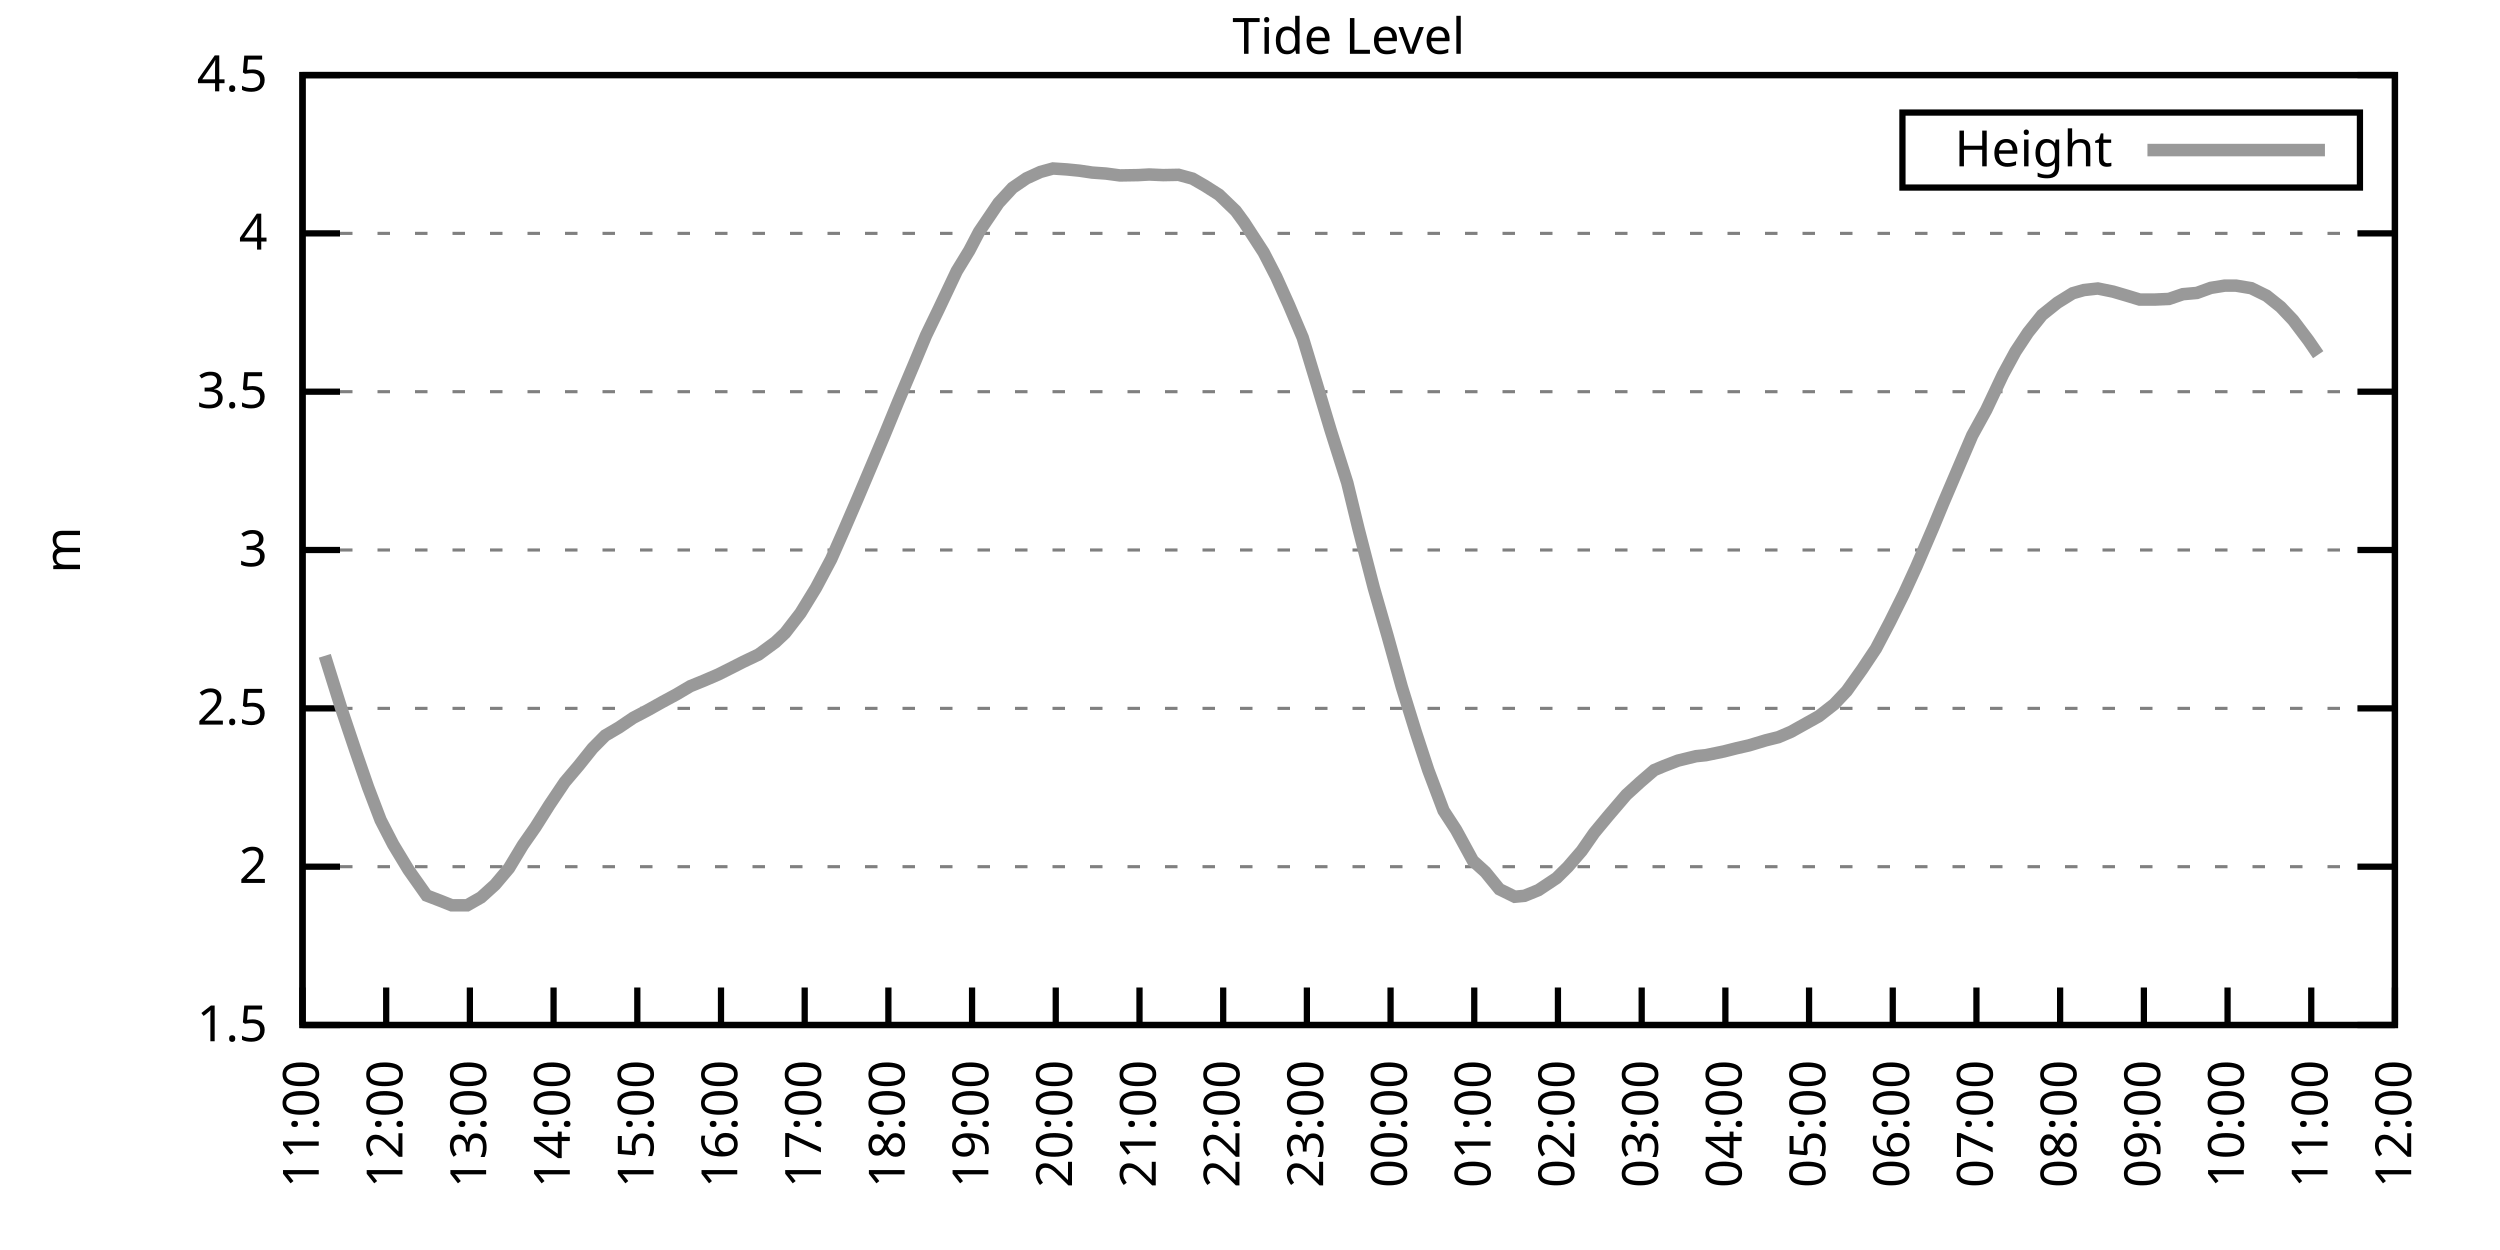
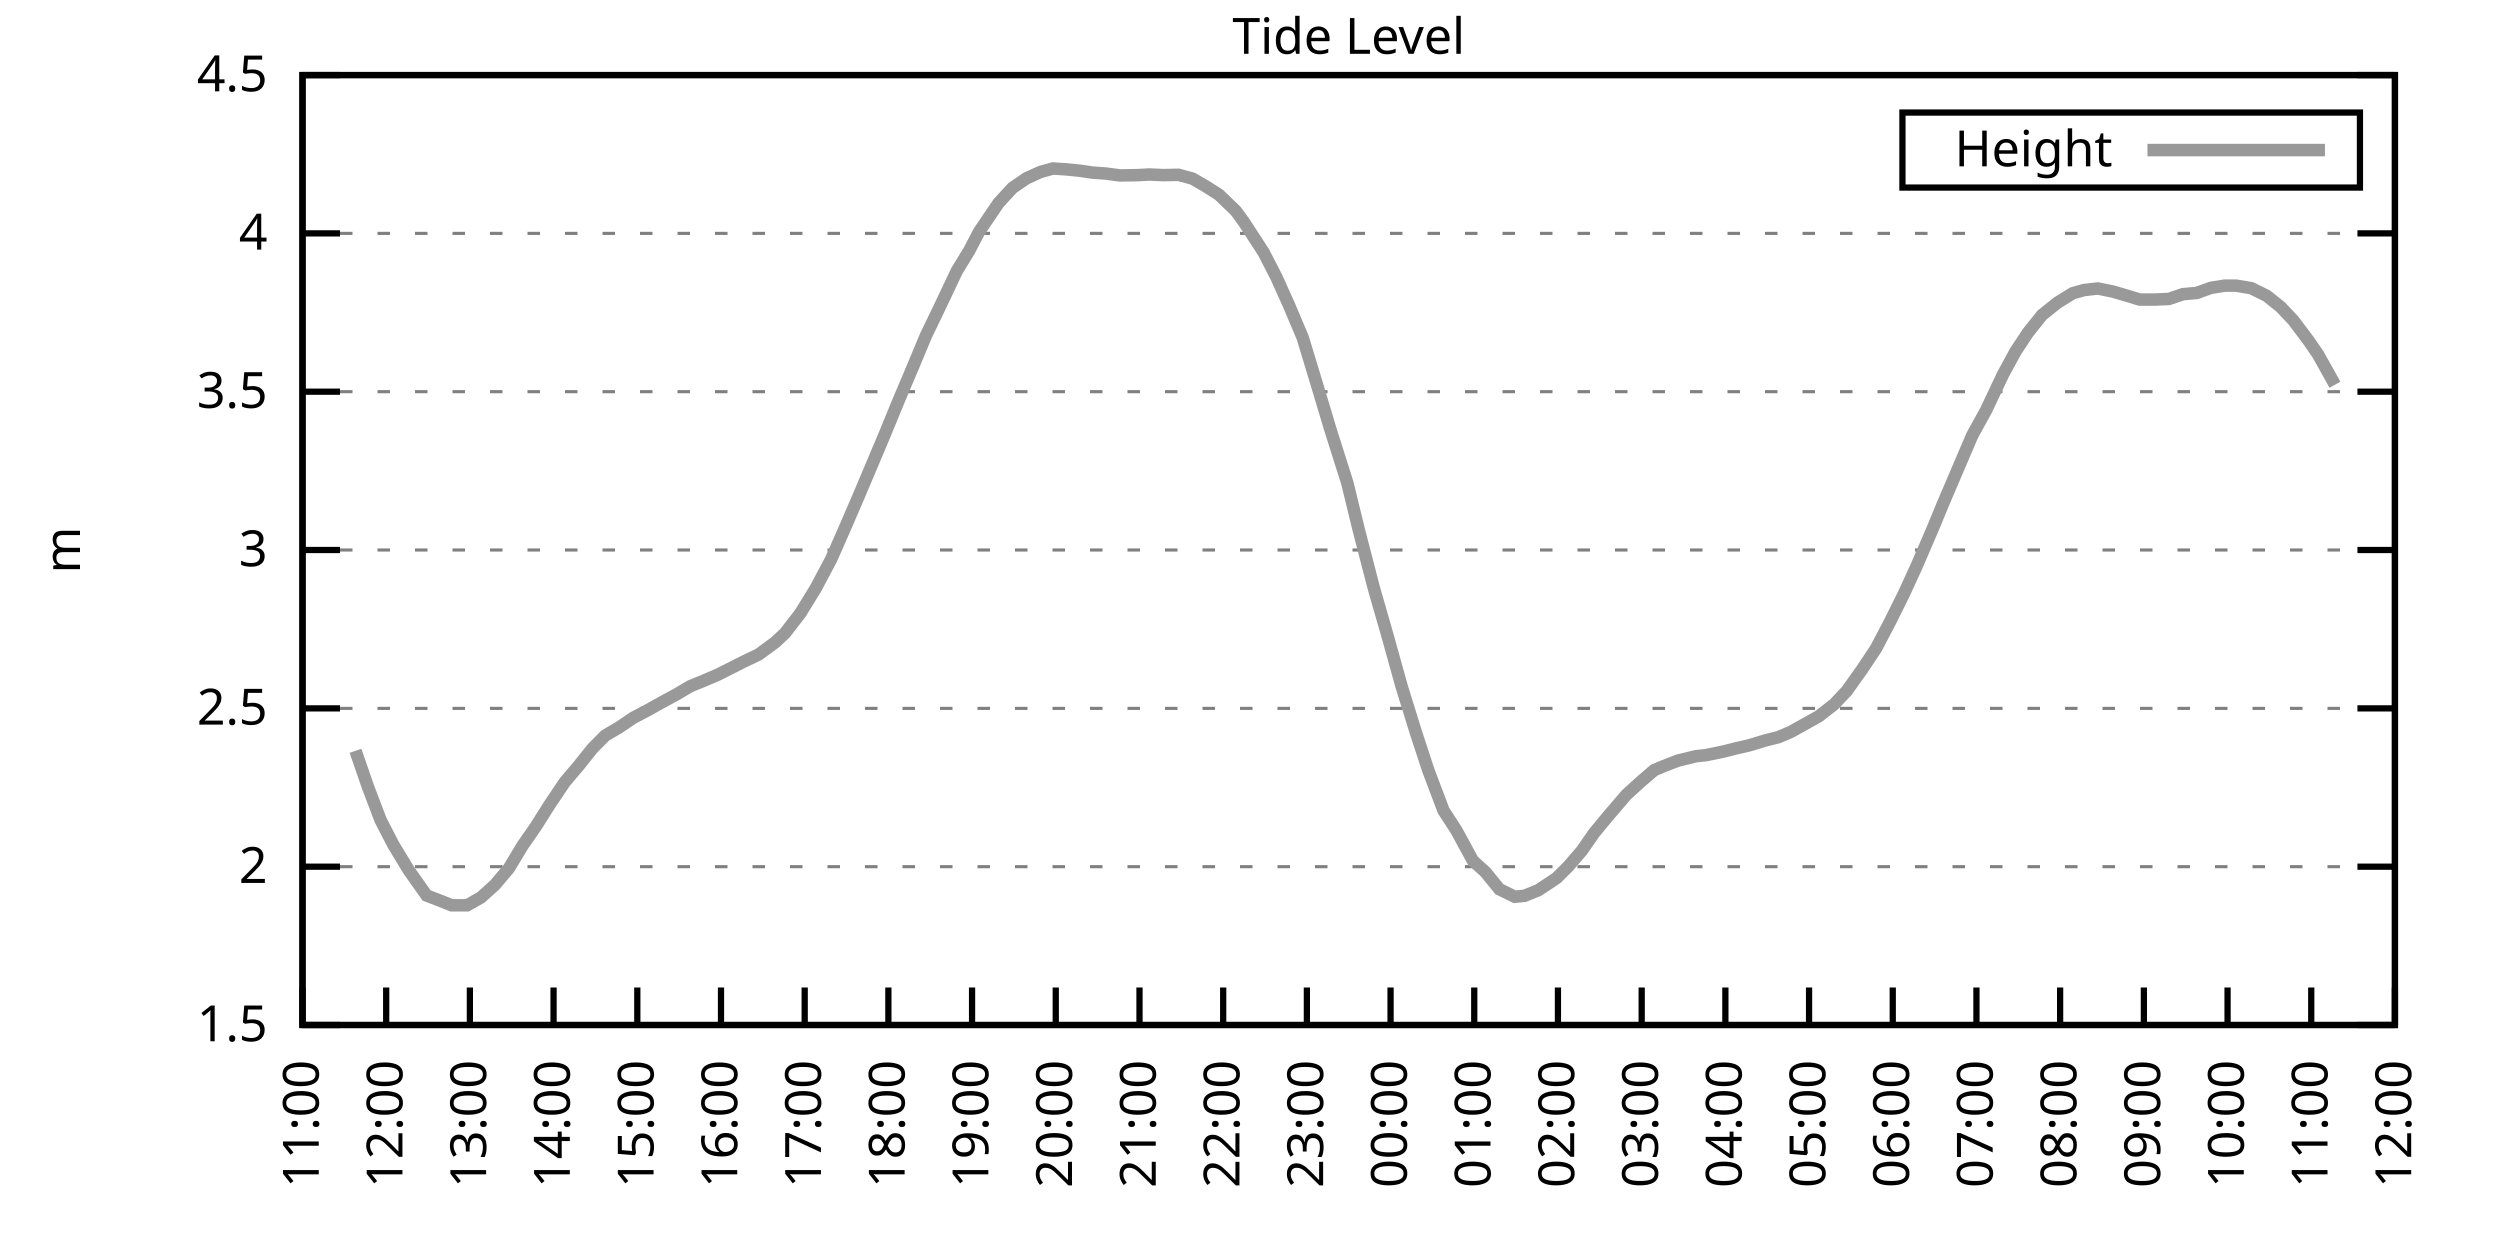
<svg xmlns="http://www.w3.org/2000/svg" xmlns:xlink="http://www.w3.org/1999/xlink" width="400" height="200" viewBox="0 0 400 200">
  <g id="gnuplot_canvas">
    <rect x="0" y="0" width="400" height="200" fill="none" />
    <defs>
      <circle id="gpDot" r="0.5" stroke-width="0.5" stroke="currentColor" />
      <path id="gpPt0" stroke-width="0.333" stroke="currentColor" d="M-1,0 h2 M0,-1 v2" />
      <path id="gpPt1" stroke-width="0.333" stroke="currentColor" d="M-1,-1 L1,1 M1,-1 L-1,1" />
      <path id="gpPt2" stroke-width="0.333" stroke="currentColor" d="M-1,0 L1,0 M0,-1 L0,1 M-1,-1 L1,1 M-1,1 L1,-1" />
      <rect id="gpPt3" stroke-width="0.333" stroke="currentColor" x="-1" y="-1" width="2" height="2" />
      <rect id="gpPt4" stroke-width="0.333" stroke="currentColor" fill="currentColor" x="-1" y="-1" width="2" height="2" />
      <circle id="gpPt5" stroke-width="0.333" stroke="currentColor" cx="0" cy="0" r="1" />
      <use xlink:href="#gpPt5" id="gpPt6" fill="currentColor" stroke="none" />
      <path id="gpPt7" stroke-width="0.333" stroke="currentColor" d="M0,-1.33 L-1.33,0.67 L1.33,0.67 z" />
      <use xlink:href="#gpPt7" id="gpPt8" fill="currentColor" stroke="none" />
      <use xlink:href="#gpPt7" id="gpPt9" stroke="currentColor" transform="rotate(180)" />
      <use xlink:href="#gpPt9" id="gpPt10" fill="currentColor" stroke="none" />
      <use xlink:href="#gpPt3" id="gpPt11" stroke="currentColor" transform="rotate(45)" />
      <use xlink:href="#gpPt11" id="gpPt12" fill="currentColor" stroke="none" />
      <path id="gpPt13" stroke-width="0.333" stroke="currentColor" d="M0,1.330 L1.265,0.411 L0.782,-1.067 L-0.782,-1.076 L-1.265,0.411 z" />
      <use xlink:href="#gpPt13" id="gpPt14" fill="currentColor" stroke="none" />
      <filter id="textbox" filterUnits="objectBoundingBox" x="0" y="0" height="1" width="1">
        <feFlood flood-color="white" flood-opacity="1" result="bgnd" />
        <feComposite in="SourceGraphic" in2="bgnd" operator="atop" />
      </filter>
      <filter id="greybox" filterUnits="objectBoundingBox" x="0" y="0" height="1" width="1">
        <feFlood flood-color="lightgrey" flood-opacity="1" result="grey" />
        <feComposite in="SourceGraphic" in2="grey" operator="atop" />
      </filter>
    </defs>
    <g fill="none" color="white" stroke="currentColor" stroke-width="1.00" stroke-linecap="butt" stroke-linejoin="miter">
</g>
    <g fill="none" color="black" stroke="currentColor" stroke-width="1.00" stroke-linecap="butt" stroke-linejoin="miter">
      <g stroke="none" shape-rendering="crispEdges">
        <polygon fill="rgb(255, 255, 255)" points="48.40,164.00 383.18,164.00 383.18,12.02 48.40,12.02 " />
      </g>
    </g>
    <g fill="none" color="black" stroke="currentColor" stroke-width="1.00" stroke-linecap="butt" stroke-linejoin="miter">
</g>
    <g fill="none" color="black" stroke="black" stroke-width="0.50" stroke-linecap="butt" stroke-linejoin="miter">
</g>
    <g fill="none" color="gray" stroke="currentColor" stroke-width="0.50" stroke-linecap="butt" stroke-linejoin="miter">
      <path stroke="gray" stroke-dasharray="2,4" class="gridline" d="M48.40,164.00 L383.19,164.00  " />
    </g>
    <g fill="none" color="gray" stroke="gray" stroke-width="1.00" stroke-linecap="butt" stroke-linejoin="miter">
</g>
    <g fill="none" color="black" stroke="currentColor" stroke-width="1.00" stroke-linecap="butt" stroke-linejoin="miter">
      <path stroke="black" d="M48.40,164.00 L54.40,164.00 M383.19,164.00 L377.19,164.00  " />
      <g transform="translate(42.80,166.60)" stroke="none" fill="black" font-family="Sans" font-size="8.00" text-anchor="end">
        <text>
          <tspan font-family="Sans"> 1.5</tspan>
        </text>
      </g>
    </g>
    <g fill="none" color="black" stroke="currentColor" stroke-width="1.00" stroke-linecap="butt" stroke-linejoin="miter">
</g>
    <g fill="none" color="black" stroke="black" stroke-width="0.50" stroke-linecap="butt" stroke-linejoin="miter">
</g>
    <g fill="none" color="gray" stroke="currentColor" stroke-width="0.50" stroke-linecap="butt" stroke-linejoin="miter">
      <path stroke="gray" stroke-dasharray="2,4" class="gridline" d="M48.40,138.67 L383.19,138.67  " />
    </g>
    <g fill="none" color="gray" stroke="gray" stroke-width="1.00" stroke-linecap="butt" stroke-linejoin="miter">
</g>
    <g fill="none" color="black" stroke="currentColor" stroke-width="1.00" stroke-linecap="butt" stroke-linejoin="miter">
      <path stroke="black" d="M48.40,138.67 L54.40,138.67 M383.19,138.67 L377.19,138.67  " />
      <g transform="translate(42.80,141.27)" stroke="none" fill="black" font-family="Sans" font-size="8.00" text-anchor="end">
        <text>
          <tspan font-family="Sans"> 2</tspan>
        </text>
      </g>
    </g>
    <g fill="none" color="black" stroke="currentColor" stroke-width="1.00" stroke-linecap="butt" stroke-linejoin="miter">
</g>
    <g fill="none" color="black" stroke="black" stroke-width="0.50" stroke-linecap="butt" stroke-linejoin="miter">
</g>
    <g fill="none" color="gray" stroke="currentColor" stroke-width="0.50" stroke-linecap="butt" stroke-linejoin="miter">
      <path stroke="gray" stroke-dasharray="2,4" class="gridline" d="M48.40,113.34 L383.19,113.34  " />
    </g>
    <g fill="none" color="gray" stroke="gray" stroke-width="1.00" stroke-linecap="butt" stroke-linejoin="miter">
</g>
    <g fill="none" color="black" stroke="currentColor" stroke-width="1.00" stroke-linecap="butt" stroke-linejoin="miter">
      <path stroke="black" d="M48.40,113.34 L54.40,113.34 M383.19,113.34 L377.19,113.34  " />
      <g transform="translate(42.80,115.94)" stroke="none" fill="black" font-family="Sans" font-size="8.00" text-anchor="end">
        <text>
          <tspan font-family="Sans"> 2.5</tspan>
        </text>
      </g>
    </g>
    <g fill="none" color="black" stroke="currentColor" stroke-width="1.00" stroke-linecap="butt" stroke-linejoin="miter">
</g>
    <g fill="none" color="black" stroke="black" stroke-width="0.50" stroke-linecap="butt" stroke-linejoin="miter">
</g>
    <g fill="none" color="gray" stroke="currentColor" stroke-width="0.50" stroke-linecap="butt" stroke-linejoin="miter">
      <path stroke="gray" stroke-dasharray="2,4" class="gridline" d="M48.40,88.00 L383.19,88.00  " />
    </g>
    <g fill="none" color="gray" stroke="gray" stroke-width="1.00" stroke-linecap="butt" stroke-linejoin="miter">
</g>
    <g fill="none" color="black" stroke="currentColor" stroke-width="1.00" stroke-linecap="butt" stroke-linejoin="miter">
      <path stroke="black" d="M48.40,88.00 L54.40,88.00 M383.19,88.00 L377.19,88.00  " />
      <g transform="translate(42.80,90.60)" stroke="none" fill="black" font-family="Sans" font-size="8.00" text-anchor="end">
        <text>
          <tspan font-family="Sans"> 3</tspan>
        </text>
      </g>
    </g>
    <g fill="none" color="black" stroke="currentColor" stroke-width="1.00" stroke-linecap="butt" stroke-linejoin="miter">
</g>
    <g fill="none" color="black" stroke="black" stroke-width="0.50" stroke-linecap="butt" stroke-linejoin="miter">
</g>
    <g fill="none" color="gray" stroke="currentColor" stroke-width="0.50" stroke-linecap="butt" stroke-linejoin="miter">
      <path stroke="gray" stroke-dasharray="2,4" class="gridline" d="M48.40,62.67 L383.19,62.67  " />
    </g>
    <g fill="none" color="gray" stroke="gray" stroke-width="1.00" stroke-linecap="butt" stroke-linejoin="miter">
</g>
    <g fill="none" color="black" stroke="currentColor" stroke-width="1.00" stroke-linecap="butt" stroke-linejoin="miter">
      <path stroke="black" d="M48.40,62.67 L54.40,62.67 M383.19,62.67 L377.19,62.67  " />
      <g transform="translate(42.80,65.27)" stroke="none" fill="black" font-family="Sans" font-size="8.00" text-anchor="end">
        <text>
          <tspan font-family="Sans"> 3.5</tspan>
        </text>
      </g>
    </g>
    <g fill="none" color="black" stroke="currentColor" stroke-width="1.00" stroke-linecap="butt" stroke-linejoin="miter">
</g>
    <g fill="none" color="black" stroke="black" stroke-width="0.50" stroke-linecap="butt" stroke-linejoin="miter">
</g>
    <g fill="none" color="gray" stroke="currentColor" stroke-width="0.50" stroke-linecap="butt" stroke-linejoin="miter">
      <path stroke="gray" stroke-dasharray="2,4" class="gridline" d="M48.40,37.34 L383.19,37.34  " />
    </g>
    <g fill="none" color="gray" stroke="gray" stroke-width="1.00" stroke-linecap="butt" stroke-linejoin="miter">
</g>
    <g fill="none" color="black" stroke="currentColor" stroke-width="1.00" stroke-linecap="butt" stroke-linejoin="miter">
      <path stroke="black" d="M48.40,37.34 L54.40,37.34 M383.19,37.34 L377.19,37.34  " />
      <g transform="translate(42.80,39.94)" stroke="none" fill="black" font-family="Sans" font-size="8.00" text-anchor="end">
        <text>
          <tspan font-family="Sans"> 4</tspan>
        </text>
      </g>
    </g>
    <g fill="none" color="black" stroke="currentColor" stroke-width="1.00" stroke-linecap="butt" stroke-linejoin="miter">
</g>
    <g fill="none" color="black" stroke="black" stroke-width="0.50" stroke-linecap="butt" stroke-linejoin="miter">
</g>
    <g fill="none" color="gray" stroke="currentColor" stroke-width="0.50" stroke-linecap="butt" stroke-linejoin="miter">
      <path stroke="gray" stroke-dasharray="2,4" class="gridline" d="M48.40,12.01 L383.19,12.01  " />
    </g>
    <g fill="none" color="gray" stroke="gray" stroke-width="1.00" stroke-linecap="butt" stroke-linejoin="miter">
</g>
    <g fill="none" color="black" stroke="currentColor" stroke-width="1.00" stroke-linecap="butt" stroke-linejoin="miter">
      <path stroke="black" d="M48.40,12.01 L54.40,12.01 M383.19,12.01 L377.19,12.01  " />
      <g transform="translate(42.80,14.61)" stroke="none" fill="black" font-family="Sans" font-size="8.00" text-anchor="end">
        <text>
          <tspan font-family="Sans"> 4.5</tspan>
        </text>
      </g>
    </g>
    <g fill="none" color="black" stroke="currentColor" stroke-width="1.00" stroke-linecap="butt" stroke-linejoin="miter">
      <path stroke="black" d="M48.40,164.00 L48.40,158.00  " />
      <g transform="translate(51.00,169.60) rotate(270.00)" stroke="none" fill="black" font-family="Sans" font-size="8.00" text-anchor="end">
        <text>
          <tspan font-family="Sans">11:00</tspan>
        </text>
      </g>
    </g>
    <g fill="none" color="black" stroke="currentColor" stroke-width="1.00" stroke-linecap="butt" stroke-linejoin="miter">
      <path stroke="black" d="M61.79,164.00 L61.79,158.00  " />
      <g transform="translate(64.39,169.60) rotate(270.00)" stroke="none" fill="black" font-family="Sans" font-size="8.00" text-anchor="end">
        <text>
          <tspan font-family="Sans">12:00</tspan>
        </text>
      </g>
    </g>
    <g fill="none" color="black" stroke="currentColor" stroke-width="1.00" stroke-linecap="butt" stroke-linejoin="miter">
      <path stroke="black" d="M75.18,164.00 L75.18,158.00  " />
      <g transform="translate(77.78,169.60) rotate(270.00)" stroke="none" fill="black" font-family="Sans" font-size="8.00" text-anchor="end">
        <text>
          <tspan font-family="Sans">13:00</tspan>
        </text>
      </g>
    </g>
    <g fill="none" color="black" stroke="currentColor" stroke-width="1.00" stroke-linecap="butt" stroke-linejoin="miter">
      <path stroke="black" d="M88.57,164.00 L88.57,158.00  " />
      <g transform="translate(91.17,169.60) rotate(270.00)" stroke="none" fill="black" font-family="Sans" font-size="8.00" text-anchor="end">
        <text>
          <tspan font-family="Sans">14:00</tspan>
        </text>
      </g>
    </g>
    <g fill="none" color="black" stroke="currentColor" stroke-width="1.00" stroke-linecap="butt" stroke-linejoin="miter">
      <path stroke="black" d="M101.97,164.00 L101.97,158.00  " />
      <g transform="translate(104.57,169.60) rotate(270.00)" stroke="none" fill="black" font-family="Sans" font-size="8.00" text-anchor="end">
        <text>
          <tspan font-family="Sans">15:00</tspan>
        </text>
      </g>
    </g>
    <g fill="none" color="black" stroke="currentColor" stroke-width="1.00" stroke-linecap="butt" stroke-linejoin="miter">
      <path stroke="black" d="M115.36,164.00 L115.36,158.00  " />
      <g transform="translate(117.96,169.60) rotate(270.00)" stroke="none" fill="black" font-family="Sans" font-size="8.00" text-anchor="end">
        <text>
          <tspan font-family="Sans">16:00</tspan>
        </text>
      </g>
    </g>
    <g fill="none" color="black" stroke="currentColor" stroke-width="1.00" stroke-linecap="butt" stroke-linejoin="miter">
      <path stroke="black" d="M128.75,164.00 L128.75,158.00  " />
      <g transform="translate(131.35,169.60) rotate(270.00)" stroke="none" fill="black" font-family="Sans" font-size="8.00" text-anchor="end">
        <text>
          <tspan font-family="Sans">17:00</tspan>
        </text>
      </g>
    </g>
    <g fill="none" color="black" stroke="currentColor" stroke-width="1.00" stroke-linecap="butt" stroke-linejoin="miter">
      <path stroke="black" d="M142.14,164.00 L142.14,158.00  " />
      <g transform="translate(144.74,169.60) rotate(270.00)" stroke="none" fill="black" font-family="Sans" font-size="8.00" text-anchor="end">
        <text>
          <tspan font-family="Sans">18:00</tspan>
        </text>
      </g>
    </g>
    <g fill="none" color="black" stroke="currentColor" stroke-width="1.00" stroke-linecap="butt" stroke-linejoin="miter">
      <path stroke="black" d="M155.53,164.00 L155.53,158.00  " />
      <g transform="translate(158.13,169.60) rotate(270.00)" stroke="none" fill="black" font-family="Sans" font-size="8.00" text-anchor="end">
        <text>
          <tspan font-family="Sans">19:00</tspan>
        </text>
      </g>
    </g>
    <g fill="none" color="black" stroke="currentColor" stroke-width="1.00" stroke-linecap="butt" stroke-linejoin="miter">
      <path stroke="black" d="M168.92,164.00 L168.92,158.00  " />
      <g transform="translate(171.52,169.60) rotate(270.00)" stroke="none" fill="black" font-family="Sans" font-size="8.00" text-anchor="end">
        <text>
          <tspan font-family="Sans">20:00</tspan>
        </text>
      </g>
    </g>
    <g fill="none" color="black" stroke="currentColor" stroke-width="1.00" stroke-linecap="butt" stroke-linejoin="miter">
      <path stroke="black" d="M182.32,164.00 L182.32,158.00  " />
      <g transform="translate(184.92,169.60) rotate(270.00)" stroke="none" fill="black" font-family="Sans" font-size="8.00" text-anchor="end">
        <text>
          <tspan font-family="Sans">21:00</tspan>
        </text>
      </g>
    </g>
    <g fill="none" color="black" stroke="currentColor" stroke-width="1.00" stroke-linecap="butt" stroke-linejoin="miter">
      <path stroke="black" d="M195.71,164.00 L195.71,158.00  " />
      <g transform="translate(198.31,169.60) rotate(270.00)" stroke="none" fill="black" font-family="Sans" font-size="8.00" text-anchor="end">
        <text>
          <tspan font-family="Sans">22:00</tspan>
        </text>
      </g>
    </g>
    <g fill="none" color="black" stroke="currentColor" stroke-width="1.00" stroke-linecap="butt" stroke-linejoin="miter">
      <path stroke="black" d="M209.10,164.00 L209.10,158.00  " />
      <g transform="translate(211.70,169.60) rotate(270.00)" stroke="none" fill="black" font-family="Sans" font-size="8.00" text-anchor="end">
        <text>
          <tspan font-family="Sans">23:00</tspan>
        </text>
      </g>
    </g>
    <g fill="none" color="black" stroke="currentColor" stroke-width="1.00" stroke-linecap="butt" stroke-linejoin="miter">
      <path stroke="black" d="M222.49,164.00 L222.49,158.00  " />
      <g transform="translate(225.09,169.60) rotate(270.00)" stroke="none" fill="black" font-family="Sans" font-size="8.00" text-anchor="end">
        <text>
          <tspan font-family="Sans">00:00</tspan>
        </text>
      </g>
    </g>
    <g fill="none" color="black" stroke="currentColor" stroke-width="1.00" stroke-linecap="butt" stroke-linejoin="miter">
      <path stroke="black" d="M235.88,164.00 L235.88,158.00  " />
      <g transform="translate(238.48,169.60) rotate(270.00)" stroke="none" fill="black" font-family="Sans" font-size="8.00" text-anchor="end">
        <text>
          <tspan font-family="Sans">01:00</tspan>
        </text>
      </g>
    </g>
    <g fill="none" color="black" stroke="currentColor" stroke-width="1.00" stroke-linecap="butt" stroke-linejoin="miter">
      <path stroke="black" d="M249.27,164.00 L249.27,158.00  " />
      <g transform="translate(251.87,169.60) rotate(270.00)" stroke="none" fill="black" font-family="Sans" font-size="8.00" text-anchor="end">
        <text>
          <tspan font-family="Sans">02:00</tspan>
        </text>
      </g>
    </g>
    <g fill="none" color="black" stroke="currentColor" stroke-width="1.00" stroke-linecap="butt" stroke-linejoin="miter">
      <path stroke="black" d="M262.67,164.00 L262.67,158.00  " />
      <g transform="translate(265.27,169.60) rotate(270.00)" stroke="none" fill="black" font-family="Sans" font-size="8.00" text-anchor="end">
        <text>
          <tspan font-family="Sans">03:00</tspan>
        </text>
      </g>
    </g>
    <g fill="none" color="black" stroke="currentColor" stroke-width="1.00" stroke-linecap="butt" stroke-linejoin="miter">
      <path stroke="black" d="M276.06,164.00 L276.06,158.00  " />
      <g transform="translate(278.66,169.60) rotate(270.00)" stroke="none" fill="black" font-family="Sans" font-size="8.00" text-anchor="end">
        <text>
          <tspan font-family="Sans">04:00</tspan>
        </text>
      </g>
    </g>
    <g fill="none" color="black" stroke="currentColor" stroke-width="1.00" stroke-linecap="butt" stroke-linejoin="miter">
      <path stroke="black" d="M289.45,164.00 L289.45,158.00  " />
      <g transform="translate(292.05,169.60) rotate(270.00)" stroke="none" fill="black" font-family="Sans" font-size="8.00" text-anchor="end">
        <text>
          <tspan font-family="Sans">05:00</tspan>
        </text>
      </g>
    </g>
    <g fill="none" color="black" stroke="currentColor" stroke-width="1.00" stroke-linecap="butt" stroke-linejoin="miter">
      <path stroke="black" d="M302.84,164.00 L302.84,158.00  " />
      <g transform="translate(305.44,169.60) rotate(270.00)" stroke="none" fill="black" font-family="Sans" font-size="8.00" text-anchor="end">
        <text>
          <tspan font-family="Sans">06:00</tspan>
        </text>
      </g>
    </g>
    <g fill="none" color="black" stroke="currentColor" stroke-width="1.00" stroke-linecap="butt" stroke-linejoin="miter">
      <path stroke="black" d="M316.23,164.00 L316.23,158.00  " />
      <g transform="translate(318.83,169.60) rotate(270.00)" stroke="none" fill="black" font-family="Sans" font-size="8.00" text-anchor="end">
        <text>
          <tspan font-family="Sans">07:00</tspan>
        </text>
      </g>
    </g>
    <g fill="none" color="black" stroke="currentColor" stroke-width="1.00" stroke-linecap="butt" stroke-linejoin="miter">
      <path stroke="black" d="M329.62,164.00 L329.62,158.00  " />
      <g transform="translate(332.22,169.60) rotate(270.00)" stroke="none" fill="black" font-family="Sans" font-size="8.00" text-anchor="end">
        <text>
          <tspan font-family="Sans">08:00</tspan>
        </text>
      </g>
    </g>
    <g fill="none" color="black" stroke="currentColor" stroke-width="1.00" stroke-linecap="butt" stroke-linejoin="miter">
      <path stroke="black" d="M343.02,164.00 L343.02,158.00  " />
      <g transform="translate(345.62,169.60) rotate(270.00)" stroke="none" fill="black" font-family="Sans" font-size="8.00" text-anchor="end">
        <text>
          <tspan font-family="Sans">09:00</tspan>
        </text>
      </g>
    </g>
    <g fill="none" color="black" stroke="currentColor" stroke-width="1.00" stroke-linecap="butt" stroke-linejoin="miter">
      <path stroke="black" d="M356.41,164.00 L356.41,158.00  " />
      <g transform="translate(359.01,169.60) rotate(270.00)" stroke="none" fill="black" font-family="Sans" font-size="8.00" text-anchor="end">
        <text>
          <tspan font-family="Sans">10:00</tspan>
        </text>
      </g>
    </g>
    <g fill="none" color="black" stroke="currentColor" stroke-width="1.00" stroke-linecap="butt" stroke-linejoin="miter">
      <path stroke="black" d="M369.80,164.00 L369.80,158.00  " />
      <g transform="translate(372.40,169.60) rotate(270.00)" stroke="none" fill="black" font-family="Sans" font-size="8.00" text-anchor="end">
        <text>
          <tspan font-family="Sans">11:00</tspan>
        </text>
      </g>
    </g>
    <g fill="none" color="black" stroke="currentColor" stroke-width="1.00" stroke-linecap="butt" stroke-linejoin="miter">
      <path stroke="black" d="M383.19,164.00 L383.19,158.00  " />
      <g transform="translate(385.79,169.60) rotate(270.00)" stroke="none" fill="black" font-family="Sans" font-size="8.00" text-anchor="end">
        <text>
          <tspan font-family="Sans">12:00</tspan>
        </text>
      </g>
    </g>
    <g fill="none" color="black" stroke="currentColor" stroke-width="1.00" stroke-linecap="butt" stroke-linejoin="miter">
</g>
    <g fill="none" color="black" stroke="currentColor" stroke-width="1.00" stroke-linecap="butt" stroke-linejoin="miter">
      <path stroke="black" d="M48.40,12.01 L48.40,164.00 L383.19,164.00 L383.19,12.01 L48.40,12.01 Z  " />
    </g>
    <g fill="none" color="black" stroke="currentColor" stroke-width="1.00" stroke-linecap="butt" stroke-linejoin="miter">
</g>
    <g fill="none" color="black" stroke="currentColor" stroke-width="1.00" stroke-linecap="butt" stroke-linejoin="miter">
      <path stroke="black" d="M304.39,30.01 L304.39,18.01 L377.59,18.01 L377.59,30.01 L304.39,30.01 Z  " />
    </g>
    <g id="Tide_level_plot_1">
      <g fill="none" color="white" stroke="black" stroke-width="2.00" stroke-linecap="butt" stroke-linejoin="miter">
</g>
      <g fill="none" color="black" stroke="currentColor" stroke-width="2.00" stroke-linecap="butt" stroke-linejoin="miter">
        <g transform="translate(337.99,26.61)" stroke="none" fill="black" font-family="Sans" font-size="8.00" text-anchor="end">
          <text>
            <tspan font-family="Sans">Height</tspan>
          </text>
        </g>
      </g>
      <g fill="none" color="black" stroke="currentColor" stroke-width="2.00" stroke-linecap="butt" stroke-linejoin="miter">
-         <path stroke="rgb(153, 153, 153)" d="M343.59,24.01 L371.99,24.01 M51.97,104.93 L54.65,113.49 L56.88,120.13 L58.89,125.95 L60.90,131.22 L62.91,135.12   L65.36,139.17 L68.26,143.28 L70.50,144.14 L72.28,144.85 L74.74,144.85 L76.97,143.58 L79.20,141.56 L81.43,138.92   L83.66,135.22 L85.67,132.34 L87.91,128.79 L90.36,125.14 L92.59,122.51 L94.82,119.72 L96.83,117.69 L99.06,116.38   L101.30,114.86 L103.53,113.69 L105.98,112.32 L108.22,111.11 L110.45,109.79 L112.68,108.88 L114.91,107.92 L117.14,106.80   L118.93,105.89 L121.38,104.72 L124.06,102.75 L125.62,101.28 L128.08,98.09 L130.54,94.08 L132.99,89.47 L135.00,84.91   L137.23,79.75 L139.46,74.48 L141.47,69.72 L143.70,64.29 L146.16,58.47 L148.17,53.66 L150.18,49.50 L153.08,43.37   L155.09,40.08 L156.65,37.09 L159.77,32.48 L162.01,30.05 L164.24,28.53 L166.47,27.51 L168.48,26.96 L170.71,27.11   L172.72,27.31 L174.73,27.61 L176.96,27.77 L179.19,28.07 L182.09,28.02 L183.88,27.92 L186.11,28.02 L188.57,27.97   L190.80,28.58 L192.81,29.74 L195.04,31.16 L197.72,33.74 L199.06,35.57 L202.18,40.38 L204.19,44.28 L206.20,48.74   L208.43,54.01 L210.66,61.36 L212.89,68.80 L215.57,77.26 L217.36,84.61 L219.81,94.08 L222.04,101.84 L224.28,109.89   L226.51,117.09 L228.52,123.22 L230.97,129.70 L232.98,132.79 L235.66,137.71 L237.67,139.53 L239.90,142.27 L242.36,143.48   L243.92,143.33 L246.15,142.42 L249.05,140.49 L250.84,138.72 L253.07,136.14 L255.08,133.25 L257.31,130.56 L260.21,127.17   L262.44,125.14 L264.67,123.22 L266.24,122.56 L268.47,121.70 L271.37,120.99 L272.93,120.83 L275.83,120.23 L277.84,119.72   L279.85,119.26 L282.53,118.45 L284.54,117.95 L286.55,117.09 L291.01,114.60 L293.47,112.68 L295.48,110.55 L297.93,107.11   L300.16,103.76 L302.39,99.51 L304.63,95.00 L306.63,90.64 L309.31,84.41 L310.88,80.61 L313.78,73.82 L315.56,69.66   L317.79,65.61 L320.47,59.94 L322.48,56.24 L324.49,53.20 L326.72,50.41 L329.18,48.44 L331.63,46.92 L333.42,46.41   L335.65,46.16 L338.10,46.66 L340.34,47.32 L342.35,47.93 L344.80,47.93 L347.03,47.83 L349.26,47.07 L351.50,46.87   L353.73,46.06 L355.96,45.70 L357.75,45.70 L360.20,46.11 L362.66,47.32 L364.89,49.10 L366.90,51.22 L369.35,54.47   L370.91,56.75  " />
+         <path stroke="rgb(153, 153, 153)" d="M343.59,24.01 L371.99,24.01 M56.88,120.13 L58.89,125.95 L60.90,131.22 L62.91,135.12 L65.36,139.17 L68.26,143.28   L70.50,144.14 L72.28,144.85 L74.74,144.85 L76.97,143.58 L79.20,141.56 L81.43,138.92 L83.66,135.22 L85.67,132.34   L87.91,128.79 L90.36,125.14 L92.59,122.51 L94.82,119.72 L96.83,117.69 L99.06,116.38 L101.30,114.86 L103.53,113.69   L105.98,112.32 L108.22,111.11 L110.45,109.79 L112.68,108.88 L114.91,107.92 L117.14,106.80 L118.93,105.89 L121.38,104.72   L124.06,102.75 L125.62,101.28 L128.08,98.09 L130.54,94.08 L132.99,89.47 L135.00,84.91 L137.23,79.75 L139.46,74.48   L141.47,69.72 L143.70,64.29 L146.16,58.47 L148.17,53.66 L150.18,49.50 L153.08,43.37 L155.09,40.08 L156.65,37.09   L159.77,32.48 L162.01,30.05 L164.24,28.53 L166.47,27.51 L168.48,26.96 L170.71,27.11 L172.72,27.31 L174.73,27.61   L176.96,27.77 L179.19,28.07 L182.09,28.02 L183.88,27.92 L186.11,28.02 L188.57,27.97 L190.80,28.58 L192.81,29.74   L195.04,31.16 L197.72,33.74 L199.06,35.57 L202.18,40.38 L204.19,44.28 L206.20,48.74 L208.43,54.01 L210.66,61.36   L212.89,68.80 L215.57,77.26 L217.36,84.61 L219.81,94.08 L222.04,101.84 L224.28,109.89 L226.51,117.09 L228.52,123.22   L230.97,129.70 L232.98,132.79 L235.66,137.71 L237.67,139.53 L239.90,142.27 L242.36,143.48 L243.92,143.33 L246.15,142.42   L249.05,140.49 L250.84,138.72 L253.07,136.14 L255.08,133.25 L257.31,130.56 L260.21,127.17 L262.44,125.14 L264.67,123.22   L266.24,122.56 L268.47,121.70 L271.37,120.99 L272.93,120.83 L275.83,120.23 L277.84,119.72 L279.85,119.26 L282.53,118.45   L284.54,117.95 L286.55,117.09 L291.01,114.60 L293.47,112.68 L295.48,110.55 L297.93,107.11 L300.16,103.76 L302.39,99.51   L304.63,95.00 L306.63,90.64 L309.31,84.41 L310.88,80.61 L313.78,73.82 L315.56,69.66 L317.79,65.61 L320.47,59.94   L322.48,56.24 L324.49,53.20 L326.72,50.41 L329.18,48.44 L331.63,46.92 L333.42,46.41 L335.65,46.16 L338.10,46.66   L340.34,47.32 L342.35,47.93 L344.80,47.93 L347.03,47.83 L349.26,47.07 L351.50,46.87 L353.73,46.06 L355.96,45.70   L357.75,45.70 L360.20,46.11 L362.66,47.32 L364.89,49.10 L366.90,51.22 L369.35,54.47 L370.91,56.75 L373.59,61.56    " />
      </g>
    </g>
    <g fill="none" color="black" stroke="currentColor" stroke-width="2.00" stroke-linecap="butt" stroke-linejoin="miter">
</g>
    <g fill="none" color="black" stroke="black" stroke-width="1.00" stroke-linecap="butt" stroke-linejoin="miter">
</g>
    <g fill="none" color="black" stroke="currentColor" stroke-width="1.00" stroke-linecap="butt" stroke-linejoin="miter">
      <path stroke="black" d="M48.40,12.01 L48.40,164.00 L383.19,164.00 L383.19,12.01 L48.40,12.01 Z  " />
      <g transform="translate(12.80,88.01) rotate(270.00)" stroke="none" fill="black" font-family="Sans" font-size="8.00" text-anchor="middle">
        <text>
          <tspan font-family="Sans">m</tspan>
        </text>
      </g>
    </g>
    <g fill="none" color="black" stroke="currentColor" stroke-width="1.00" stroke-linecap="butt" stroke-linejoin="miter">
</g>
    <g fill="none" color="black" stroke="currentColor" stroke-width="1.00" stroke-linecap="butt" stroke-linejoin="miter">
      <g transform="translate(215.79,8.61)" stroke="none" fill="black" font-family="Sans" font-size="8.00" text-anchor="middle">
        <text>
          <tspan font-family="Sans">Tide Level</tspan>
        </text>
      </g>
    </g>
    <g fill="none" color="black" stroke="currentColor" stroke-width="1.00" stroke-linecap="butt" stroke-linejoin="miter">
</g>
  </g>
</svg>
